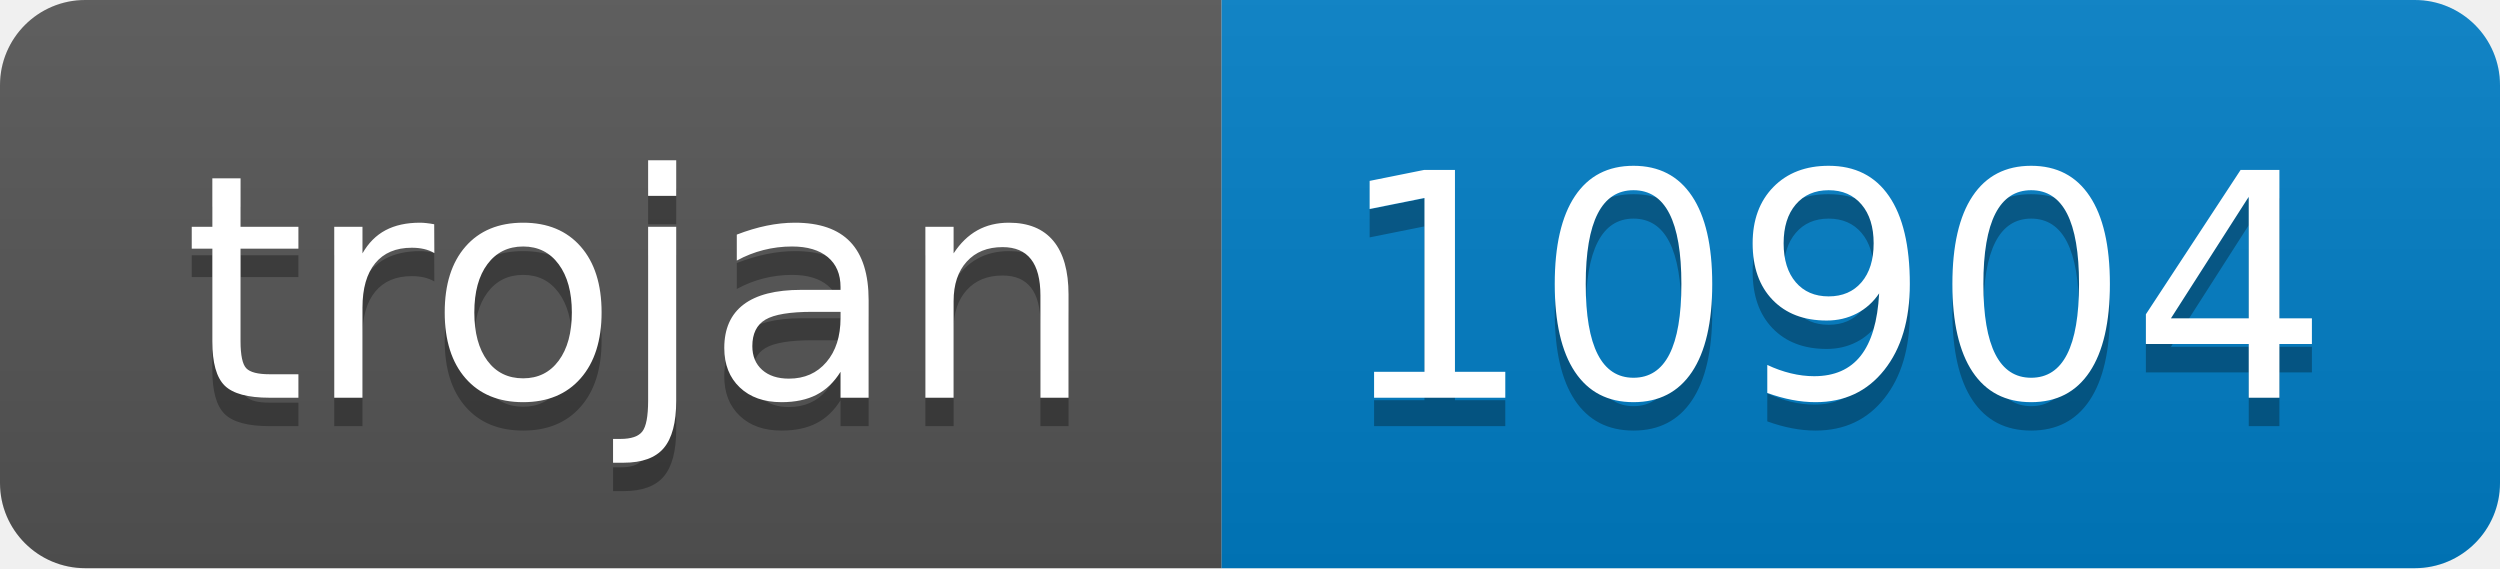
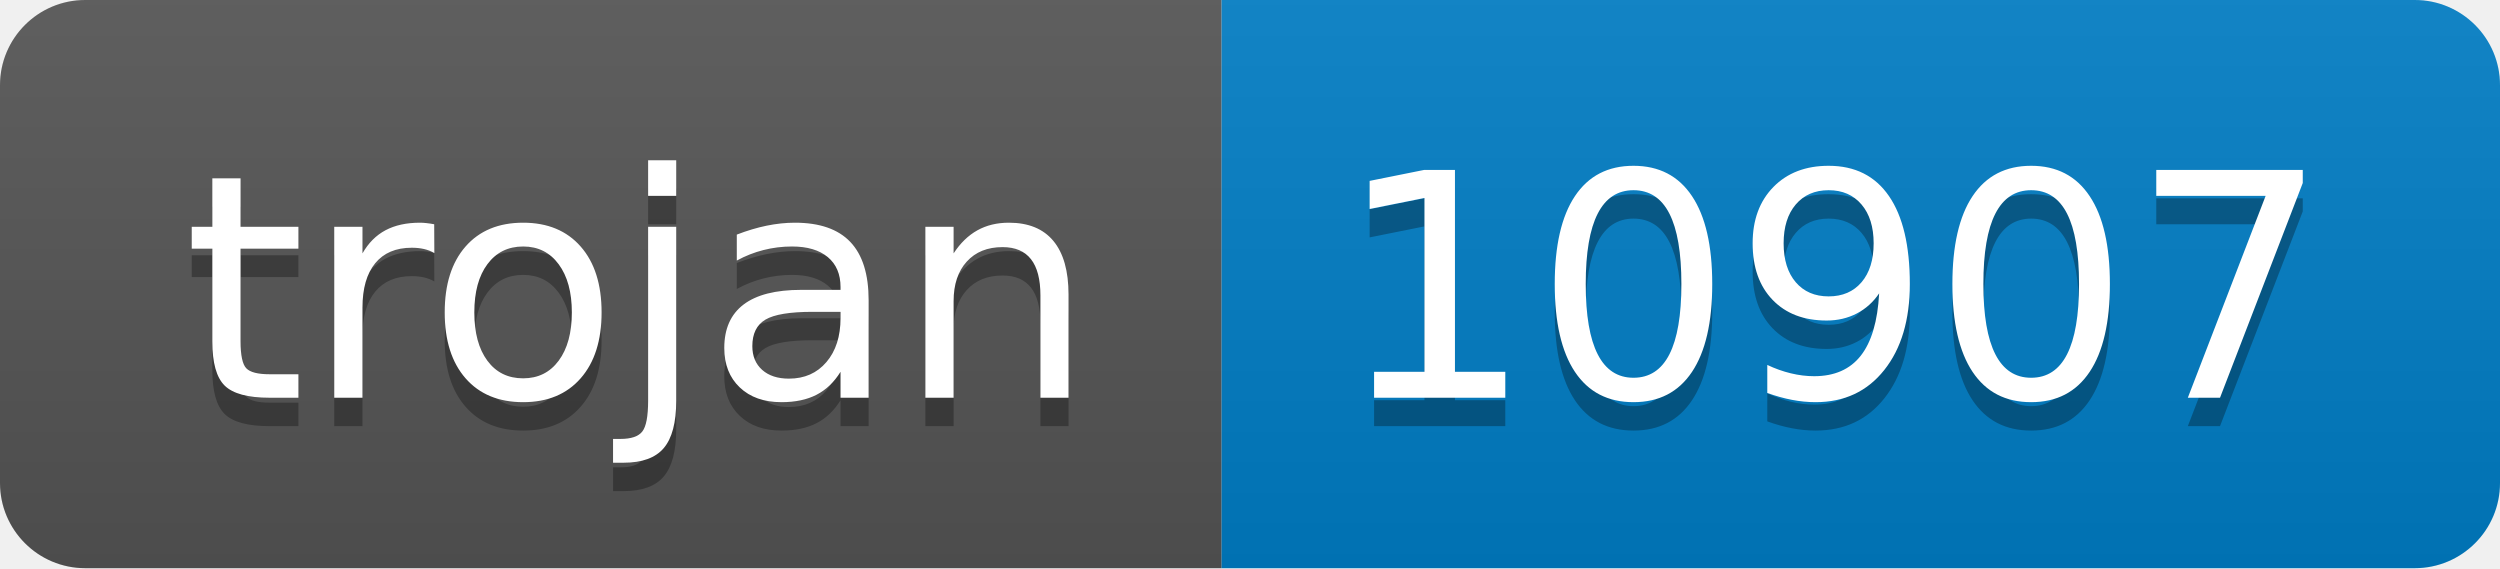
- <svg xmlns="http://www.w3.org/2000/svg" width="88" height="20" role="img" aria-label="trojan: 10904">
+ <svg xmlns="http://www.w3.org/2000/svg" width="88" height="20" role="img" aria-label="trojan: 10907">
  <linearGradient id="s" x2="0" y2="100%">
    <stop offset="0" stop-color="#bbb" stop-opacity=".1" />
    <stop offset="1" stop-opacity=".1" />
  </linearGradient>
  <clipPath id="r">
    <rect width="88" height="20" rx="3" fill="#fff" />
  </clipPath>
  <g clip-path="url(#r)">
    <rect width="43" height="20" fill="#555" />
    <rect x="43" width="45" height="20" fill="#007ec6" />
    <rect width="88" height="20" fill="url(#s)" />
  </g>
  <g fill="#fff" text-anchor="middle" font-family="Verdana,Geneva,DejaVu Sans,sans-serif" text-rendering="geometricPrecision" font-size="110">
    <text aria-hidden="true" x="225" y="150" fill="#010101" fill-opacity=".3" transform="scale(.1)" textLength="330">trojan</text>
    <text x="225" y="140" transform="scale(.1)" fill="#fff" textLength="330">trojan</text>
-     <text aria-hidden="true" x="645" y="150" fill="#010101" fill-opacity=".3" transform="scale(.1)" textLength="350">10904</text>
-     <text x="645" y="140" transform="scale(.1)" fill="#fff" textLength="350">10904</text>
+     <text aria-hidden="true" x="645" y="150" fill="#010101" fill-opacity=".3" transform="scale(.1)" textLength="350">10907</text>
+     <text x="645" y="140" transform="scale(.1)" fill="#fff" textLength="350">10907</text>
  </g>
</svg>
